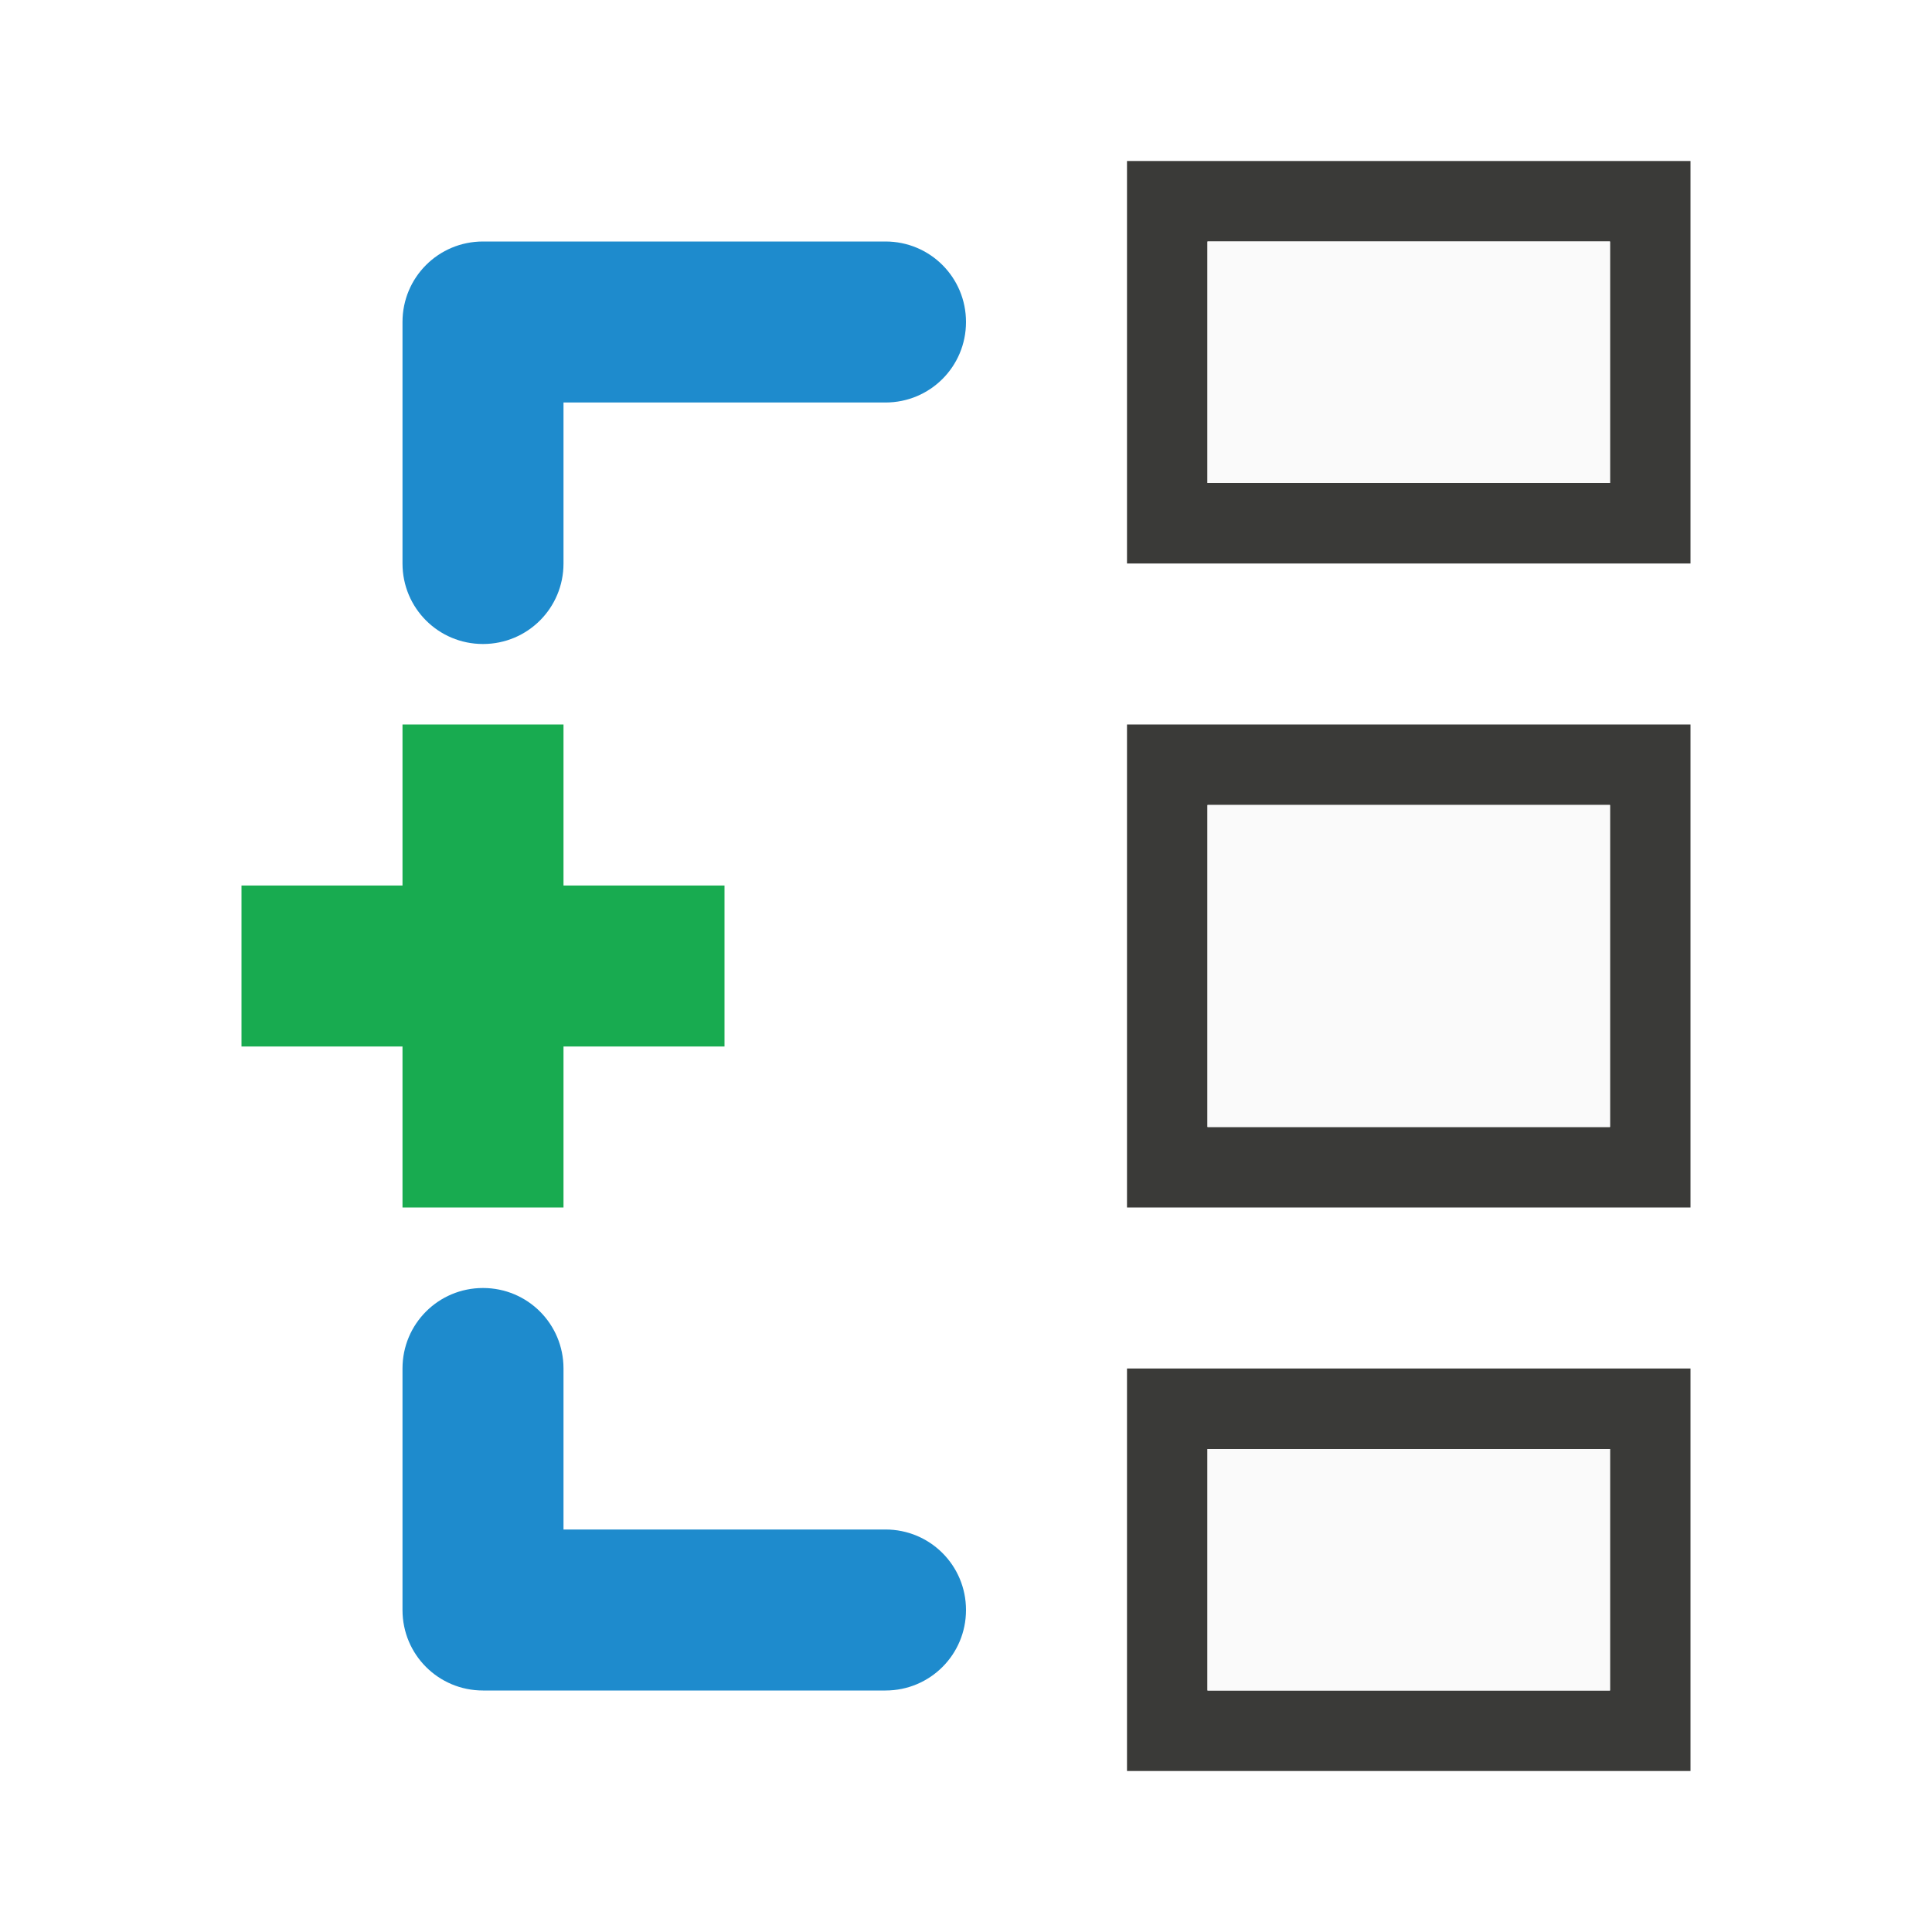
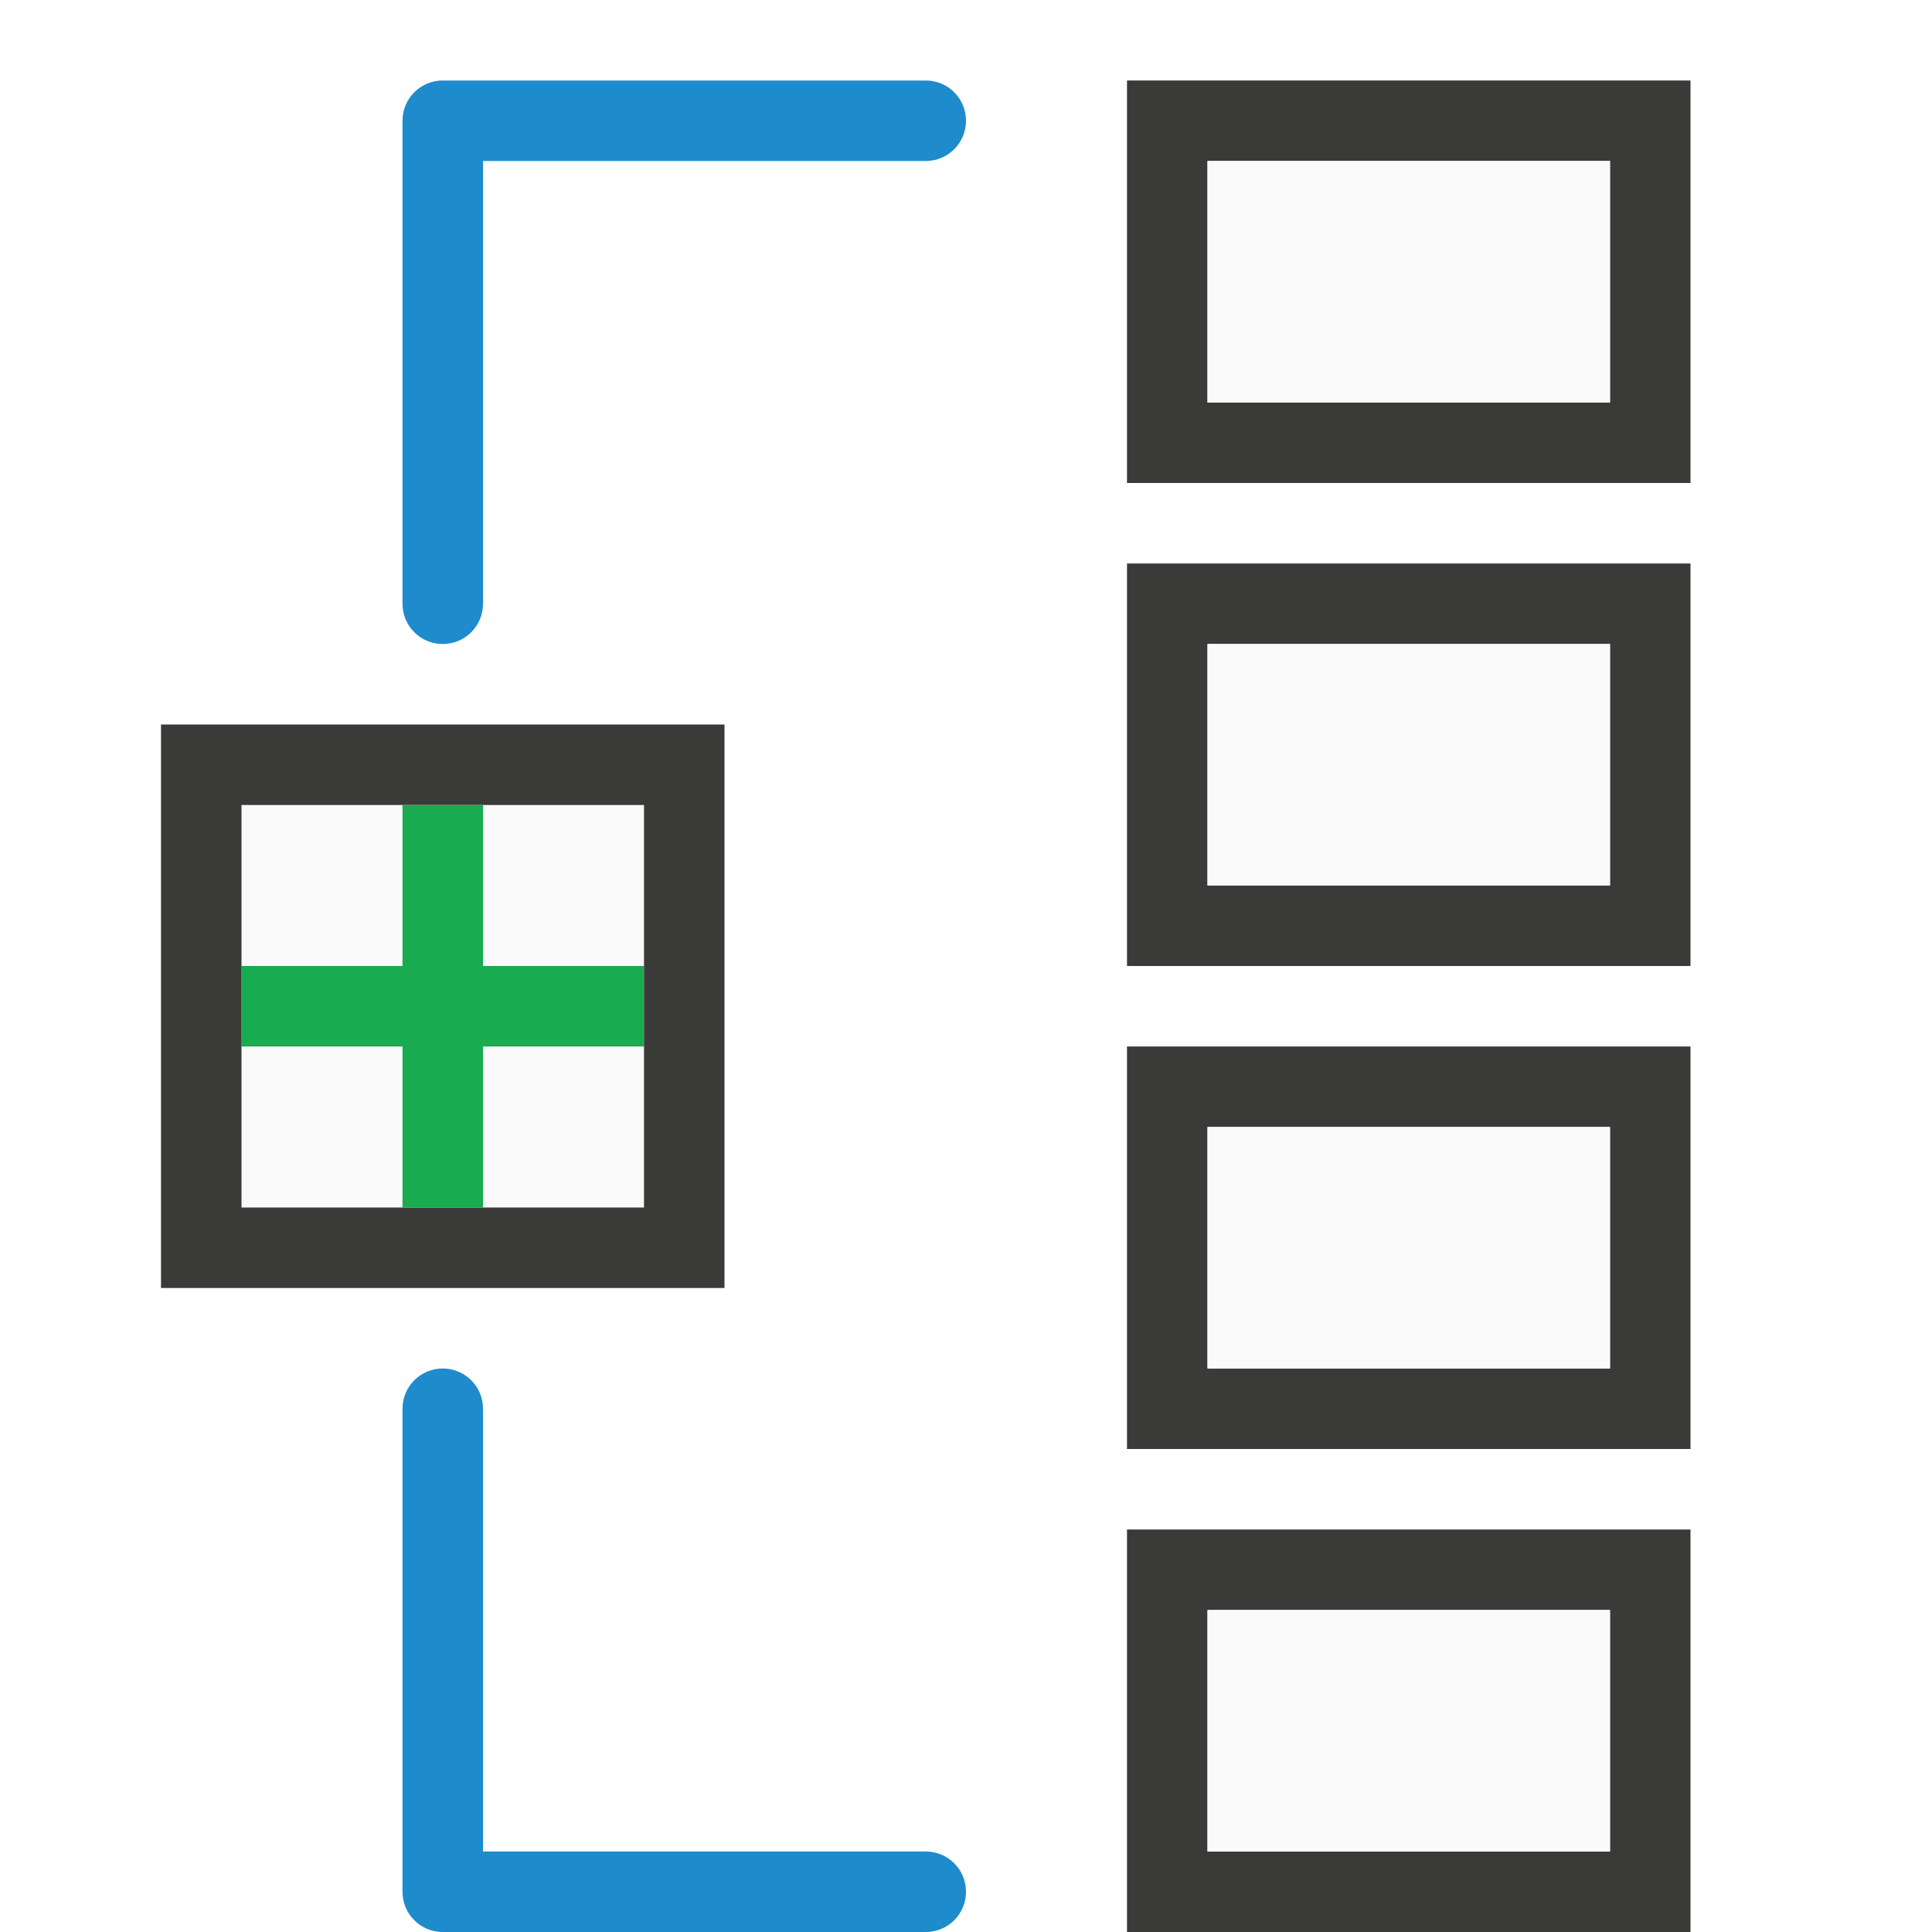
<svg xmlns="http://www.w3.org/2000/svg" viewBox="0 0 24 24">
-   <path d="m21 2v5h-7v-5zm-1 1h-5v3h5zm1 6v6h-7v-6zm-1 1h-5v4h5zm1 7v5h-7v-5zm-1 1h-5v3h5z" fill="#3a3a38" />
-   <path d="m20 3v3h-5v-3zm0 7v4h-5v-4zm0 8v3h-5v-3z" fill="#fafafa" />
-   <path d="m5 9v2h-2v2h2v2h2v-2h2v-2h-2v-2z" fill="#18ab50" />
-   <path d="m6 3c-.554 0-1 .446-1 1v3c0 .554.446 1 1 1s1-.446 1-1v-2h4c.554 0 1-.446 1-1s-.446-1-1-1zm0 13c-.554 0-1 .446-1 1v3c0 .554.446 1 1 1h5c.554 0 1-.446 1-1s-.446-1-1-1h-4v-2c0-.554-.446-1-1-1z" fill="#1e8bcd" />
+   <path d="m3 10h5v5h-5z" fill="#fafafa" />
+   <path d="m14 1v5h7v-5zm1 1h5v3h-5zm-1 5v5h7v-5zm1 1h5v3h-5zm-1 5v5h7v-5zm1 1h5v3h-5zm-1 5v5h7v-5zm1 1h5v3h-5z" fill="#3a3a38" />
+   <path d="m15 2v3h5v-3zm0 6v3h5v-3zm0 6v3h5v-3zm0 6v3h5v-3z" fill="#fafafa" />
+   <path d="m3 12h5v1h-5z" fill="#18ab50" stroke-width="1.291" />
+   <path d="m5.5 1c-.277 0-.5.223-.5.5v6c0 .277.223.5.5.5s.5-.223.5-.5v-5.5h5.5c.277 0 .5-.223.5-.5s-.223-.5-.5-.5z" fill="#1e8bcd" />
+   <path d="m5.5 24c-.277 0-.5-.223-.5-.5v-6c0-.277.223-.5.5-.5s.5.223.5.5v5.5h5.5c.277 0 .5.223.5.5s-.223.5-.5.5z" fill="#1e8bcd" />
+   <path d="m2 9v7h7v-7zm1 1h5v5h-5z" fill="#3a3a38" />
+   <path d="m6 10v5h-1v-5z" fill="#18ab50" stroke-width="1.291" />
</svg>
